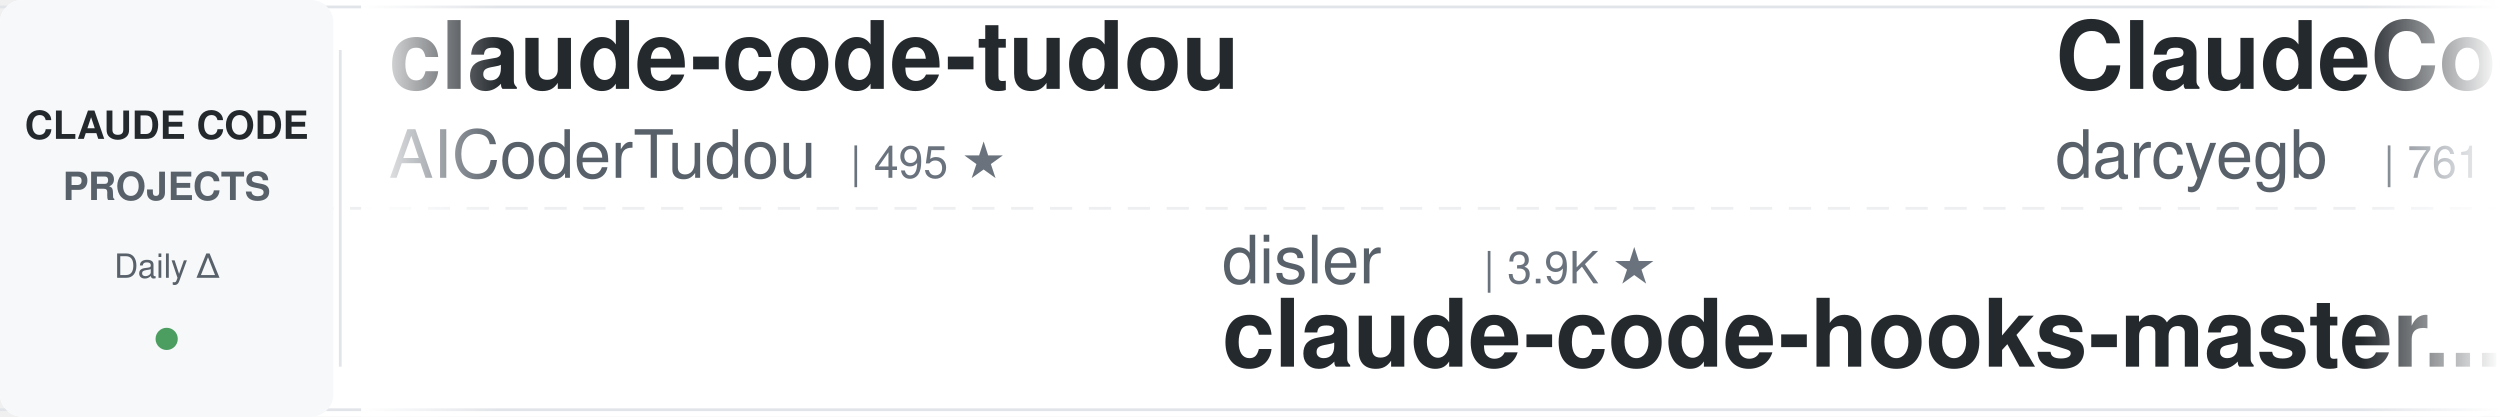
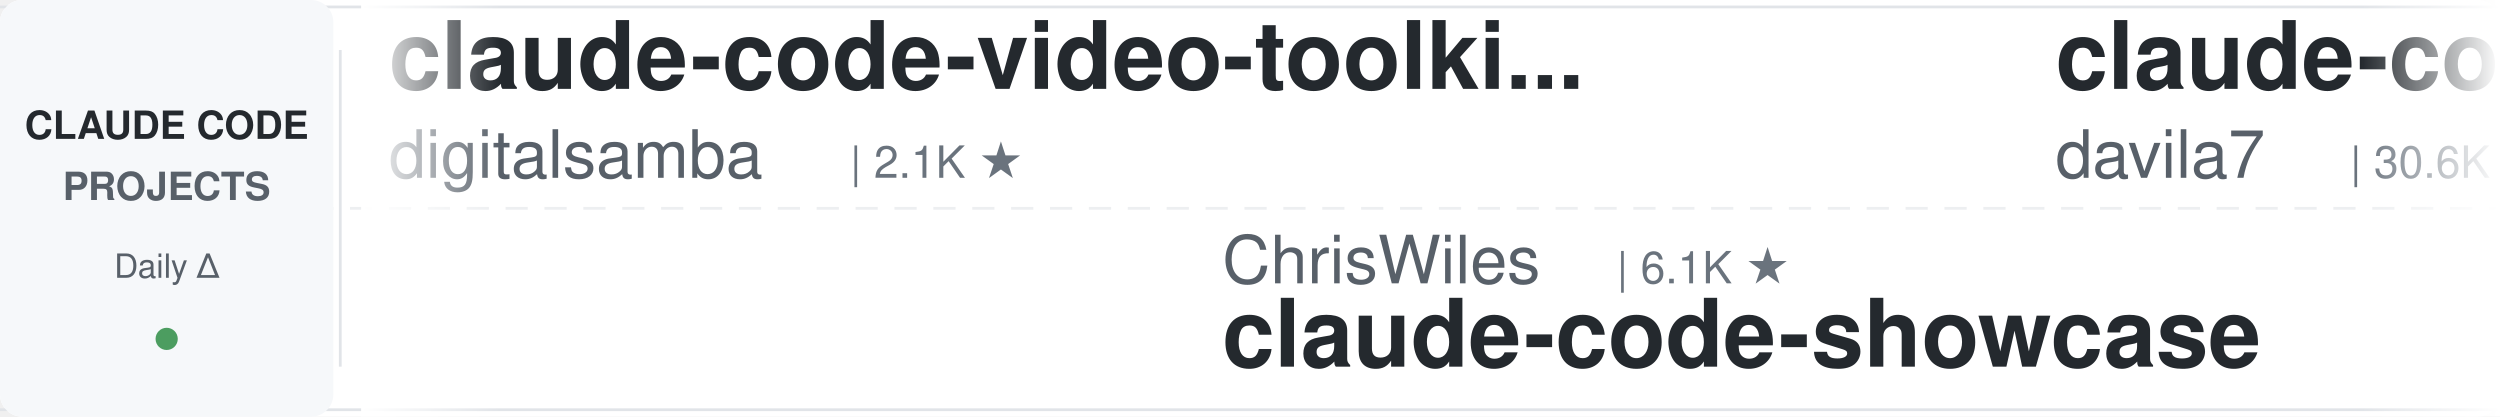
<svg xmlns="http://www.w3.org/2000/svg" width="900" height="150">
  <defs>
    <linearGradient id="leftFade" x1="0%" y1="0%" x2="100%" y2="0%">
      <stop offset="0%" style="stop-color:#ffffff;stop-opacity:1" />
      <stop offset="100%" style="stop-color:#ffffff;stop-opacity:0" />
    </linearGradient>
    <linearGradient id="rightFade" x1="0%" y1="0%" x2="100%" y2="0%">
      <stop offset="0%" style="stop-color:#ffffff;stop-opacity:0" />
      <stop offset="100%" style="stop-color:#ffffff;stop-opacity:1" />
    </linearGradient>
  </defs>
  <rect width="900" height="150" fill="#ffffff" rx="8" />
  <rect x="0" y="2" width="900" height="1" fill="#e1e4e8" />
  <rect x="0" y="147" width="900" height="1" fill="#e1e4e8" />
  <line x1="0" y1="75" x2="900" y2="75" stroke="#e1e4e8" stroke-width="1" stroke-dasharray="8 6" opacity="0.6" />
  <rect x="0" y="0" width="120" height="150" fill="#f6f8fa" rx="8" />
  <text x="60" y="50" font-family="-apple-system, BlinkMacSystemFont, 'Segoe UI', Helvetica, Arial, sans-serif" font-size="14" font-weight="600" fill="#24292e" text-anchor="middle">CLAUDE CODE</text>
  <text x="60" y="72" font-family="-apple-system, BlinkMacSystemFont, 'Segoe UI', Helvetica, Arial, sans-serif" font-size="14" font-weight="600" fill="#586069" text-anchor="middle">PROJECTS</text>
  <text x="60" y="100" font-family="-apple-system, BlinkMacSystemFont, 'Segoe UI', Helvetica, Arial, sans-serif" font-size="12" font-weight="500" fill="#586069" text-anchor="middle">Daily Δ</text>
  <circle cx="60" cy="122" r="4" fill="#22863a" opacity="0.8" />
  <rect x="122" y="18" width="1" height="114" fill="#e1e4e8" />
  <clipPath id="tickerClip">
    <rect x="130" y="0" width="770" height="150" />
  </clipPath>
  <g clip-path="url(#tickerClip)">
    <g id="tickerItems">
      <animateTransform attributeName="transform" attributeType="XML" type="translate" from="0 0" to="-3000 0" dur="54s" repeatCount="indefinite" />
      <g transform="translate(0, 0)">
-         <text x="140" y="32" font-family="-apple-system, BlinkMacSystemFont, 'Segoe UI', Helvetica, Arial, sans-serif" font-size="34" font-weight="600" fill="#24292e">claude-code-tudou</text>
-         <text x="140" y="64" font-family="-apple-system, BlinkMacSystemFont, 'Segoe UI', Helvetica, Arial, sans-serif" font-size="24" font-weight="400" fill="#586069">AICoderTudou</text>
-         <text x="306" y="64" font-family="-apple-system, BlinkMacSystemFont, 'Segoe UI', Helvetica, Arial, sans-serif" font-size="16" font-weight="500" fill="#6a737d">| 495 ★</text>
+         <text x="140" y="32" font-family="-apple-system, BlinkMacSystemFont, 'Segoe UI', Helvetica, Arial, sans-serif" font-size="34" font-weight="600" fill="#24292e">claude-code-video-toolki...</text>
+         <text x="140" y="64" font-family="-apple-system, BlinkMacSystemFont, 'Segoe UI', Helvetica, Arial, sans-serif" font-size="24" font-weight="400" fill="#586069">digitalsamba</text>
+         <text x="306" y="64" font-family="-apple-system, BlinkMacSystemFont, 'Segoe UI', Helvetica, Arial, sans-serif" font-size="16" font-weight="500" fill="#6a737d">| 2.1K ★</text>
      </g>
      <g transform="translate(300, 0)">
-         <text x="140" y="102" font-family="-apple-system, BlinkMacSystemFont, 'Segoe UI', Helvetica, Arial, sans-serif" font-size="24" font-weight="400" fill="#586069">disler</text>
-         <text x="234" y="102" font-family="-apple-system, BlinkMacSystemFont, 'Segoe UI', Helvetica, Arial, sans-serif" font-size="16" font-weight="500" fill="#6a737d">| 3.9K ★</text>
-         <text x="140" y="132" font-family="-apple-system, BlinkMacSystemFont, 'Segoe UI', Helvetica, Arial, sans-serif" font-size="34" font-weight="600" fill="#24292e">claude-code-hooks-master...</text>
+         <text x="140" y="102" font-family="-apple-system, BlinkMacSystemFont, 'Segoe UI', Helvetica, Arial, sans-serif" font-size="24" font-weight="400" fill="#586069">ChrisWiles</text>
+         <text x="282" y="102" font-family="-apple-system, BlinkMacSystemFont, 'Segoe UI', Helvetica, Arial, sans-serif" font-size="16" font-weight="500" fill="#6a737d">| 6.1K ★</text>
+         <text x="140" y="132" font-family="-apple-system, BlinkMacSystemFont, 'Segoe UI', Helvetica, Arial, sans-serif" font-size="34" font-weight="600" fill="#24292e">claude-code-showcase</text>
      </g>
      <g transform="translate(600, 0)">
-         <text x="140" y="32" font-family="-apple-system, BlinkMacSystemFont, 'Segoe UI', Helvetica, Arial, sans-serif" font-size="34" font-weight="600" fill="#24292e">ClaudeCodeAgents</text>
-         <text x="140" y="64" font-family="-apple-system, BlinkMacSystemFont, 'Segoe UI', Helvetica, Arial, sans-serif" font-size="24" font-weight="400" fill="#586069">darcyegb</text>
-         <text x="258" y="64" font-family="-apple-system, BlinkMacSystemFont, 'Segoe UI', Helvetica, Arial, sans-serif" font-size="16" font-weight="500" fill="#6a737d">| 761 ★</text>
+         <text x="140" y="32" font-family="-apple-system, BlinkMacSystemFont, 'Segoe UI', Helvetica, Arial, sans-serif" font-size="34" font-weight="600" fill="#24292e">claude-code-templates</text>
+         <text x="140" y="64" font-family="-apple-system, BlinkMacSystemFont, 'Segoe UI', Helvetica, Arial, sans-serif" font-size="24" font-weight="400" fill="#586069">davila7</text>
+         <text x="246" y="64" font-family="-apple-system, BlinkMacSystemFont, 'Segoe UI', Helvetica, Arial, sans-serif" font-size="16" font-weight="500" fill="#6a737d">| 30.6K ★</text>
      </g>
      <g transform="translate(900, 0)">
-         <text x="140" y="102" font-family="-apple-system, BlinkMacSystemFont, 'Segoe UI', Helvetica, Arial, sans-serif" font-size="24" font-weight="400" fill="#586069">AprilNEA</text>
-         <text x="258" y="102" font-family="-apple-system, BlinkMacSystemFont, 'Segoe UI', Helvetica, Arial, sans-serif" font-size="16" font-weight="500" fill="#6a737d">| 391 ★</text>
-         <text x="140" y="132" font-family="-apple-system, BlinkMacSystemFont, 'Segoe UI', Helvetica, Arial, sans-serif" font-size="34" font-weight="600" fill="#24292e">claude-code-source</text>
+         <text x="140" y="102" font-family="-apple-system, BlinkMacSystemFont, 'Segoe UI', Helvetica, Arial, sans-serif" font-size="24" font-weight="400" fill="#586069">ykdojo</text>
+         <text x="234" y="102" font-family="-apple-system, BlinkMacSystemFont, 'Segoe UI', Helvetica, Arial, sans-serif" font-size="16" font-weight="500" fill="#6a737d">| 10.1K ★</text>
+         <text x="140" y="132" font-family="-apple-system, BlinkMacSystemFont, 'Segoe UI', Helvetica, Arial, sans-serif" font-size="34" font-weight="600" fill="#24292e">claude-code-tips</text>
      </g>
      <g transform="translate(1200, 0)">
-         <text x="140" y="32" font-family="-apple-system, BlinkMacSystemFont, 'Segoe UI', Helvetica, Arial, sans-serif" font-size="34" font-weight="600" fill="#24292e">claude-code-cli</text>
-         <text x="140" y="64" font-family="-apple-system, BlinkMacSystemFont, 'Segoe UI', Helvetica, Arial, sans-serif" font-size="24" font-weight="400" fill="#586069">huangserva</text>
-         <text x="282" y="64" font-family="-apple-system, BlinkMacSystemFont, 'Segoe UI', Helvetica, Arial, sans-serif" font-size="16" font-weight="500" fill="#6a737d">| 627 ★</text>
+         <text x="140" y="32" font-family="-apple-system, BlinkMacSystemFont, 'Segoe UI', Helvetica, Arial, sans-serif" font-size="34" font-weight="600" fill="#24292e">claude-code-guide</text>
+         <text x="140" y="64" font-family="-apple-system, BlinkMacSystemFont, 'Segoe UI', Helvetica, Arial, sans-serif" font-size="24" font-weight="400" fill="#586069">Cranot</text>
+         <text x="234" y="64" font-family="-apple-system, BlinkMacSystemFont, 'Segoe UI', Helvetica, Arial, sans-serif" font-size="16" font-weight="500" fill="#6a737d">| 2.9K ★</text>
      </g>
      <g transform="translate(1500, 0)">
-         <text x="140" y="102" font-family="-apple-system, BlinkMacSystemFont, 'Segoe UI', Helvetica, Arial, sans-serif" font-size="24" font-weight="400" fill="#586069">Donchitos</text>
-         <text x="270" y="102" font-family="-apple-system, BlinkMacSystemFont, 'Segoe UI', Helvetica, Arial, sans-serif" font-size="16" font-weight="500" fill="#6a737d">| 24.9K ★</text>
-         <text x="140" y="132" font-family="-apple-system, BlinkMacSystemFont, 'Segoe UI', Helvetica, Arial, sans-serif" font-size="34" font-weight="600" fill="#24292e">Claude-Code-Game-Studios</text>
+         <text x="140" y="102" font-family="-apple-system, BlinkMacSystemFont, 'Segoe UI', Helvetica, Arial, sans-serif" font-size="24" font-weight="400" fill="#586069">oboard</text>
+         <text x="234" y="102" font-family="-apple-system, BlinkMacSystemFont, 'Segoe UI', Helvetica, Arial, sans-serif" font-size="16" font-weight="500" fill="#6a737d">| 3.3K ★</text>
+         <text x="140" y="132" font-family="-apple-system, BlinkMacSystemFont, 'Segoe UI', Helvetica, Arial, sans-serif" font-size="34" font-weight="600" fill="#24292e">claude-code-rev</text>
      </g>
      <g transform="translate(1800, 0)">
-         <text x="140" y="32" font-family="-apple-system, BlinkMacSystemFont, 'Segoe UI', Helvetica, Arial, sans-serif" font-size="34" font-weight="600" fill="#24292e">ECC</text>
-         <text x="140" y="64" font-family="-apple-system, BlinkMacSystemFont, 'Segoe UI', Helvetica, Arial, sans-serif" font-size="24" font-weight="400" fill="#586069">affaan-m</text>
-         <text x="258" y="64" font-family="-apple-system, BlinkMacSystemFont, 'Segoe UI', Helvetica, Arial, sans-serif" font-size="16" font-weight="500" fill="#6a737d">| 254.7K ★</text>
+         <text x="140" y="32" font-family="-apple-system, BlinkMacSystemFont, 'Segoe UI', Helvetica, Arial, sans-serif" font-size="34" font-weight="600" fill="#24292e">ralph-claude-code</text>
+         <text x="140" y="64" font-family="-apple-system, BlinkMacSystemFont, 'Segoe UI', Helvetica, Arial, sans-serif" font-size="24" font-weight="400" fill="#586069">frankbria</text>
+         <text x="270" y="64" font-family="-apple-system, BlinkMacSystemFont, 'Segoe UI', Helvetica, Arial, sans-serif" font-size="16" font-weight="500" fill="#6a737d">| 9.6K ★</text>
      </g>
      <g transform="translate(2100, 0)">
-         <text x="140" y="102" font-family="-apple-system, BlinkMacSystemFont, 'Segoe UI', Helvetica, Arial, sans-serif" font-size="24" font-weight="400" fill="#586069">luyao618</text>
-         <text x="258" y="102" font-family="-apple-system, BlinkMacSystemFont, 'Segoe UI', Helvetica, Arial, sans-serif" font-size="16" font-weight="500" fill="#6a737d">| 1.7K ★</text>
-         <text x="140" y="132" font-family="-apple-system, BlinkMacSystemFont, 'Segoe UI', Helvetica, Arial, sans-serif" font-size="34" font-weight="600" fill="#24292e">Claude-Code-Source-Study</text>
+         <text x="140" y="102" font-family="-apple-system, BlinkMacSystemFont, 'Segoe UI', Helvetica, Arial, sans-serif" font-size="24" font-weight="400" fill="#586069">VILA-Lab</text>
+         <text x="258" y="102" font-family="-apple-system, BlinkMacSystemFont, 'Segoe UI', Helvetica, Arial, sans-serif" font-size="16" font-weight="500" fill="#6a737d">| 2.1K ★</text>
+         <text x="140" y="132" font-family="-apple-system, BlinkMacSystemFont, 'Segoe UI', Helvetica, Arial, sans-serif" font-size="34" font-weight="600" fill="#24292e">Dive-into-Claude-Code</text>
      </g>
      <g transform="translate(2400, 0)">
-         <text x="140" y="32" font-family="-apple-system, BlinkMacSystemFont, 'Segoe UI', Helvetica, Arial, sans-serif" font-size="34" font-weight="600" fill="#24292e">claude-code-from-source</text>
-         <text x="140" y="64" font-family="-apple-system, BlinkMacSystemFont, 'Segoe UI', Helvetica, Arial, sans-serif" font-size="24" font-weight="400" fill="#586069">alejandrobalderas</text>
-         <text x="366" y="64" font-family="-apple-system, BlinkMacSystemFont, 'Segoe UI', Helvetica, Arial, sans-serif" font-size="16" font-weight="500" fill="#6a737d">| 2.8K ★</text>
+         <text x="140" y="32" font-family="-apple-system, BlinkMacSystemFont, 'Segoe UI', Helvetica, Arial, sans-serif" font-size="34" font-weight="600" fill="#24292e">awesome-claude-code-plug...</text>
+         <text x="140" y="64" font-family="-apple-system, BlinkMacSystemFont, 'Segoe UI', Helvetica, Arial, sans-serif" font-size="24" font-weight="400" fill="#586069">ccplugins</text>
+         <text x="270" y="64" font-family="-apple-system, BlinkMacSystemFont, 'Segoe UI', Helvetica, Arial, sans-serif" font-size="16" font-weight="500" fill="#6a737d">| 935 ★</text>
      </g>
      <g transform="translate(2700, 0)">
-         <text x="140" y="102" font-family="-apple-system, BlinkMacSystemFont, 'Segoe UI', Helvetica, Arial, sans-serif" font-size="24" font-weight="400" fill="#586069">Cranot</text>
-         <text x="234" y="102" font-family="-apple-system, BlinkMacSystemFont, 'Segoe UI', Helvetica, Arial, sans-serif" font-size="16" font-weight="500" fill="#6a737d">| 2.9K ★</text>
-         <text x="140" y="132" font-family="-apple-system, BlinkMacSystemFont, 'Segoe UI', Helvetica, Arial, sans-serif" font-size="34" font-weight="600" fill="#24292e">claude-code-guide</text>
+         <text x="140" y="102" font-family="-apple-system, BlinkMacSystemFont, 'Segoe UI', Helvetica, Arial, sans-serif" font-size="24" font-weight="400" fill="#586069">OneRedOak</text>
+         <text x="270" y="102" font-family="-apple-system, BlinkMacSystemFont, 'Segoe UI', Helvetica, Arial, sans-serif" font-size="16" font-weight="500" fill="#6a737d">| 3.9K ★</text>
+         <text x="140" y="132" font-family="-apple-system, BlinkMacSystemFont, 'Segoe UI', Helvetica, Arial, sans-serif" font-size="34" font-weight="600" fill="#24292e">claude-code-workflows</text>
      </g>
      <g transform="translate(3000, 0)">
-         <text x="140" y="32" font-family="-apple-system, BlinkMacSystemFont, 'Segoe UI', Helvetica, Arial, sans-serif" font-size="34" font-weight="600" fill="#24292e">claude-code-tudou</text>
-         <text x="140" y="64" font-family="-apple-system, BlinkMacSystemFont, 'Segoe UI', Helvetica, Arial, sans-serif" font-size="24" font-weight="400" fill="#586069">AICoderTudou</text>
-         <text x="306" y="64" font-family="-apple-system, BlinkMacSystemFont, 'Segoe UI', Helvetica, Arial, sans-serif" font-size="16" font-weight="500" fill="#6a737d">| 495 ★</text>
+         <text x="140" y="32" font-family="-apple-system, BlinkMacSystemFont, 'Segoe UI', Helvetica, Arial, sans-serif" font-size="34" font-weight="600" fill="#24292e">claude-code-video-toolki...</text>
+         <text x="140" y="64" font-family="-apple-system, BlinkMacSystemFont, 'Segoe UI', Helvetica, Arial, sans-serif" font-size="24" font-weight="400" fill="#586069">digitalsamba</text>
+         <text x="306" y="64" font-family="-apple-system, BlinkMacSystemFont, 'Segoe UI', Helvetica, Arial, sans-serif" font-size="16" font-weight="500" fill="#6a737d">| 2.1K ★</text>
      </g>
      <g transform="translate(3300, 0)">
-         <text x="140" y="102" font-family="-apple-system, BlinkMacSystemFont, 'Segoe UI', Helvetica, Arial, sans-serif" font-size="24" font-weight="400" fill="#586069">disler</text>
-         <text x="234" y="102" font-family="-apple-system, BlinkMacSystemFont, 'Segoe UI', Helvetica, Arial, sans-serif" font-size="16" font-weight="500" fill="#6a737d">| 3.9K ★</text>
-         <text x="140" y="132" font-family="-apple-system, BlinkMacSystemFont, 'Segoe UI', Helvetica, Arial, sans-serif" font-size="34" font-weight="600" fill="#24292e">claude-code-hooks-master...</text>
+         <text x="140" y="102" font-family="-apple-system, BlinkMacSystemFont, 'Segoe UI', Helvetica, Arial, sans-serif" font-size="24" font-weight="400" fill="#586069">ChrisWiles</text>
+         <text x="282" y="102" font-family="-apple-system, BlinkMacSystemFont, 'Segoe UI', Helvetica, Arial, sans-serif" font-size="16" font-weight="500" fill="#6a737d">| 6.1K ★</text>
+         <text x="140" y="132" font-family="-apple-system, BlinkMacSystemFont, 'Segoe UI', Helvetica, Arial, sans-serif" font-size="34" font-weight="600" fill="#24292e">claude-code-showcase</text>
      </g>
      <g transform="translate(3600, 0)">
-         <text x="140" y="32" font-family="-apple-system, BlinkMacSystemFont, 'Segoe UI', Helvetica, Arial, sans-serif" font-size="34" font-weight="600" fill="#24292e">ClaudeCodeAgents</text>
-         <text x="140" y="64" font-family="-apple-system, BlinkMacSystemFont, 'Segoe UI', Helvetica, Arial, sans-serif" font-size="24" font-weight="400" fill="#586069">darcyegb</text>
-         <text x="258" y="64" font-family="-apple-system, BlinkMacSystemFont, 'Segoe UI', Helvetica, Arial, sans-serif" font-size="16" font-weight="500" fill="#6a737d">| 761 ★</text>
+         <text x="140" y="32" font-family="-apple-system, BlinkMacSystemFont, 'Segoe UI', Helvetica, Arial, sans-serif" font-size="34" font-weight="600" fill="#24292e">claude-code-templates</text>
+         <text x="140" y="64" font-family="-apple-system, BlinkMacSystemFont, 'Segoe UI', Helvetica, Arial, sans-serif" font-size="24" font-weight="400" fill="#586069">davila7</text>
+         <text x="246" y="64" font-family="-apple-system, BlinkMacSystemFont, 'Segoe UI', Helvetica, Arial, sans-serif" font-size="16" font-weight="500" fill="#6a737d">| 30.6K ★</text>
      </g>
      <g transform="translate(3900, 0)">
-         <text x="140" y="102" font-family="-apple-system, BlinkMacSystemFont, 'Segoe UI', Helvetica, Arial, sans-serif" font-size="24" font-weight="400" fill="#586069">AprilNEA</text>
-         <text x="258" y="102" font-family="-apple-system, BlinkMacSystemFont, 'Segoe UI', Helvetica, Arial, sans-serif" font-size="16" font-weight="500" fill="#6a737d">| 391 ★</text>
-         <text x="140" y="132" font-family="-apple-system, BlinkMacSystemFont, 'Segoe UI', Helvetica, Arial, sans-serif" font-size="34" font-weight="600" fill="#24292e">claude-code-source</text>
+         <text x="140" y="102" font-family="-apple-system, BlinkMacSystemFont, 'Segoe UI', Helvetica, Arial, sans-serif" font-size="24" font-weight="400" fill="#586069">ykdojo</text>
+         <text x="234" y="102" font-family="-apple-system, BlinkMacSystemFont, 'Segoe UI', Helvetica, Arial, sans-serif" font-size="16" font-weight="500" fill="#6a737d">| 10.1K ★</text>
+         <text x="140" y="132" font-family="-apple-system, BlinkMacSystemFont, 'Segoe UI', Helvetica, Arial, sans-serif" font-size="34" font-weight="600" fill="#24292e">claude-code-tips</text>
      </g>
    </g>
  </g>
  <rect x="130" y="0" width="50" height="150" fill="url(#leftFade)" />
  <rect x="850" y="0" width="50" height="150" fill="url(#rightFade)" />
</svg>
